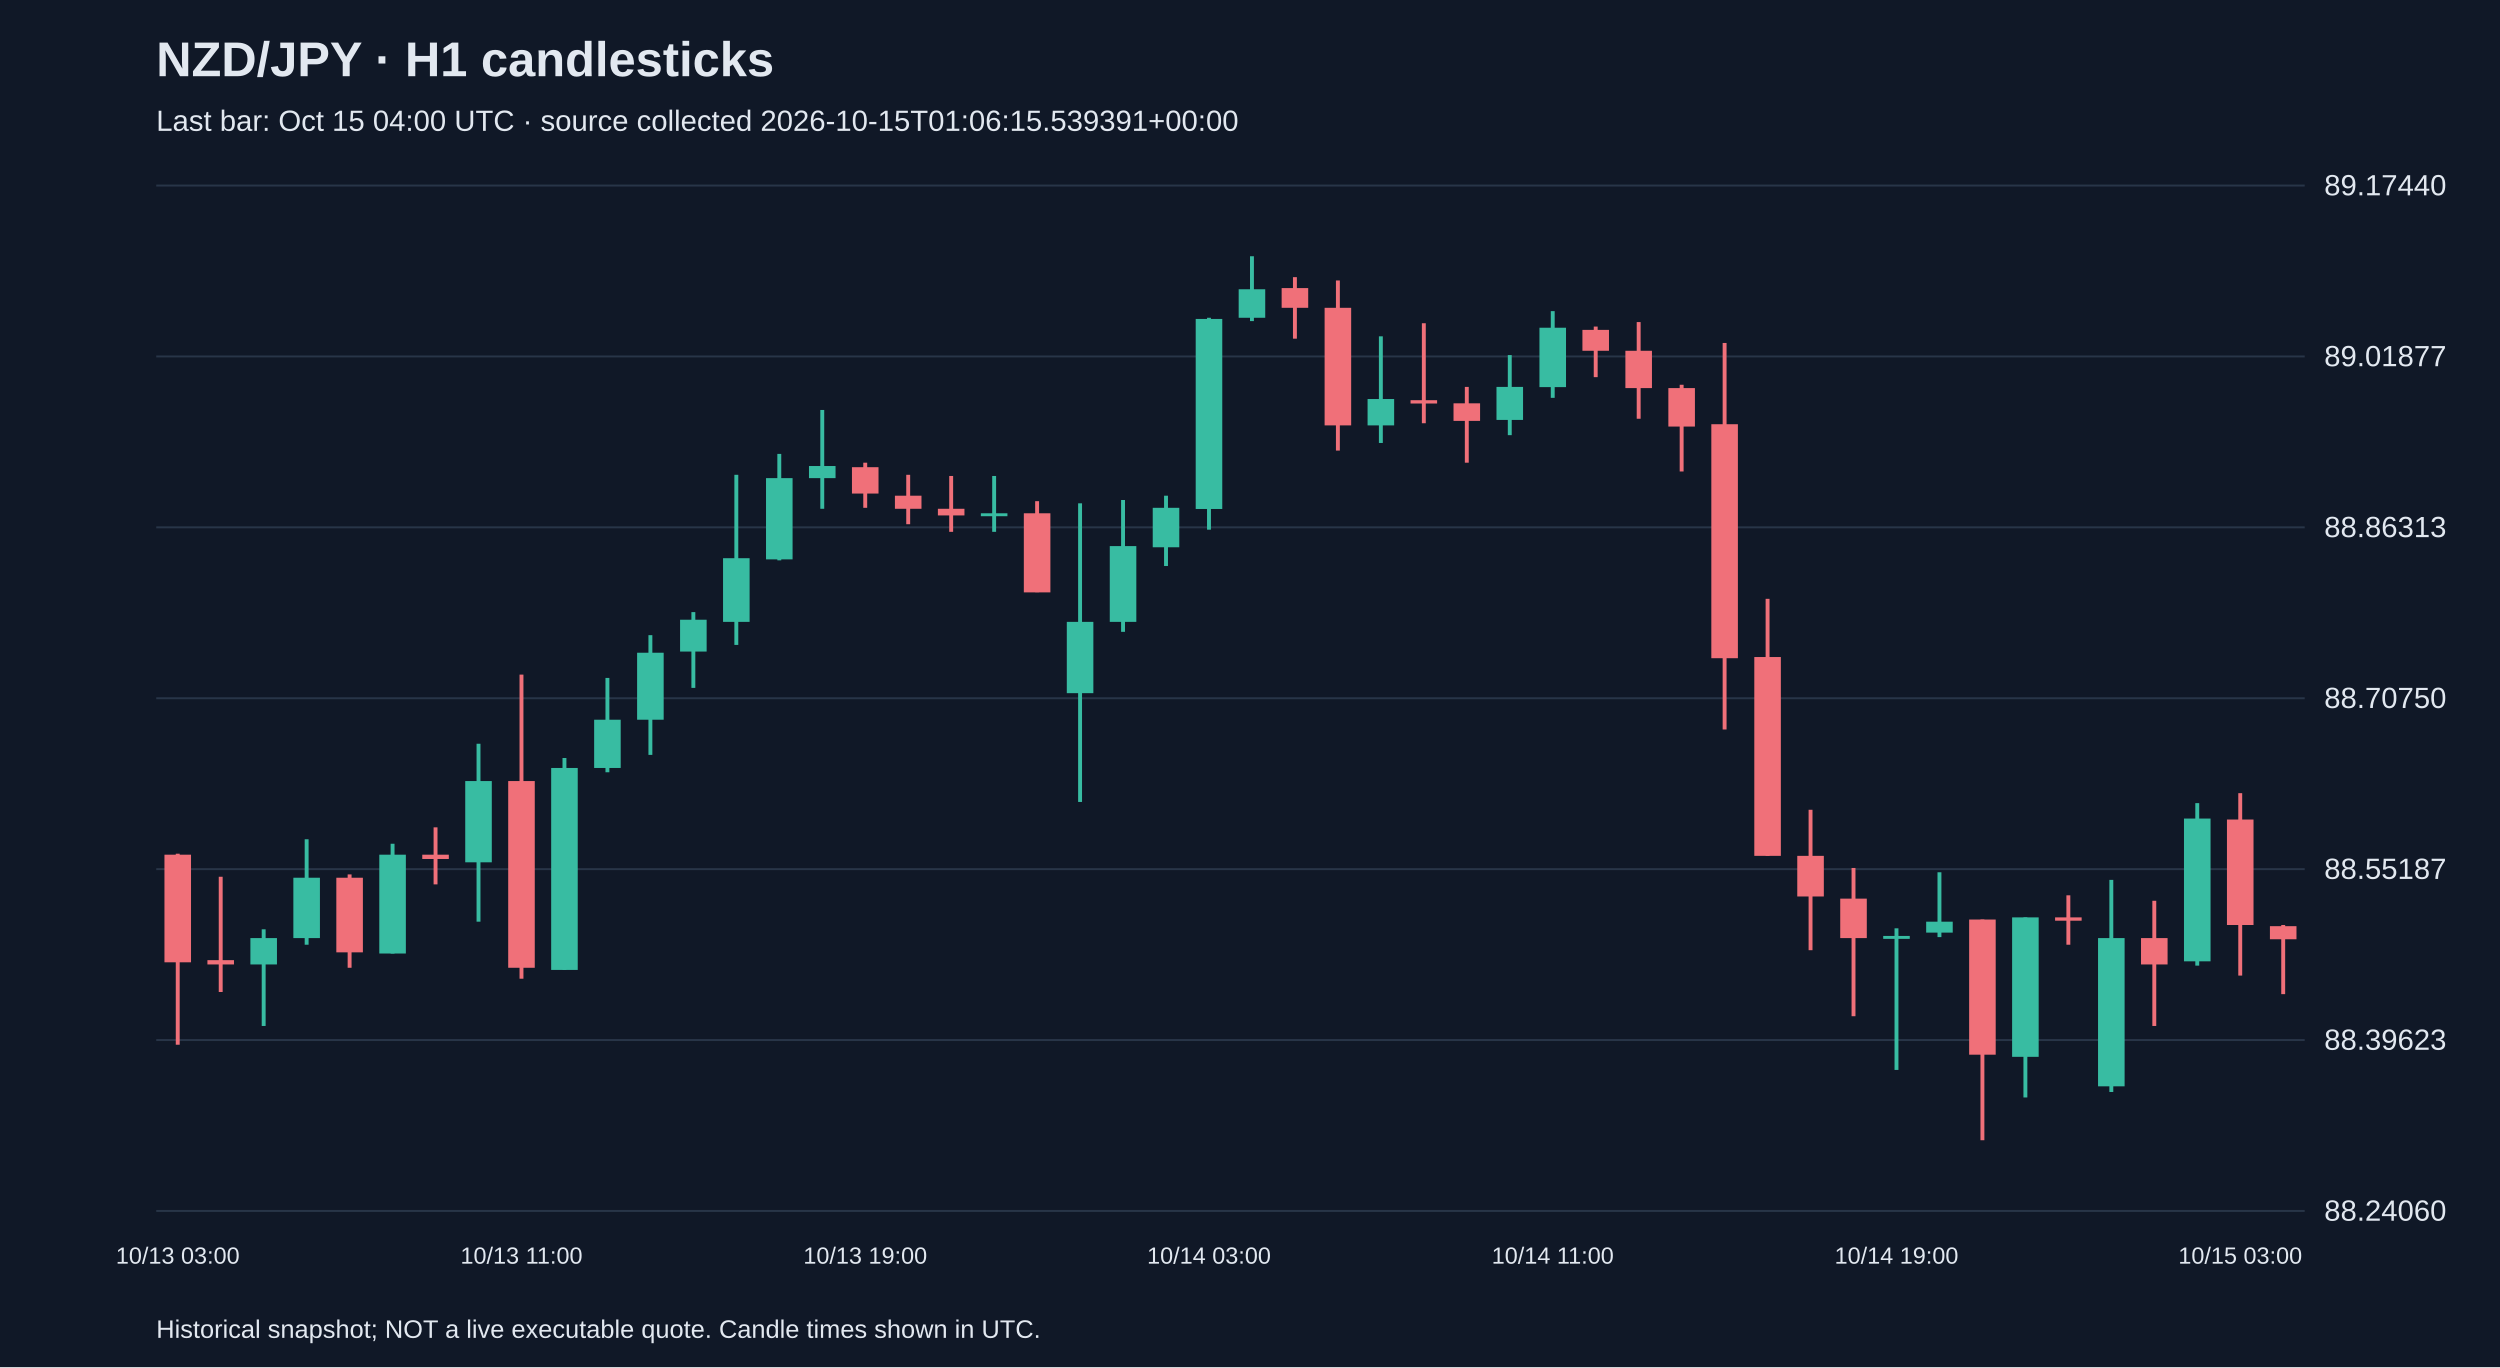
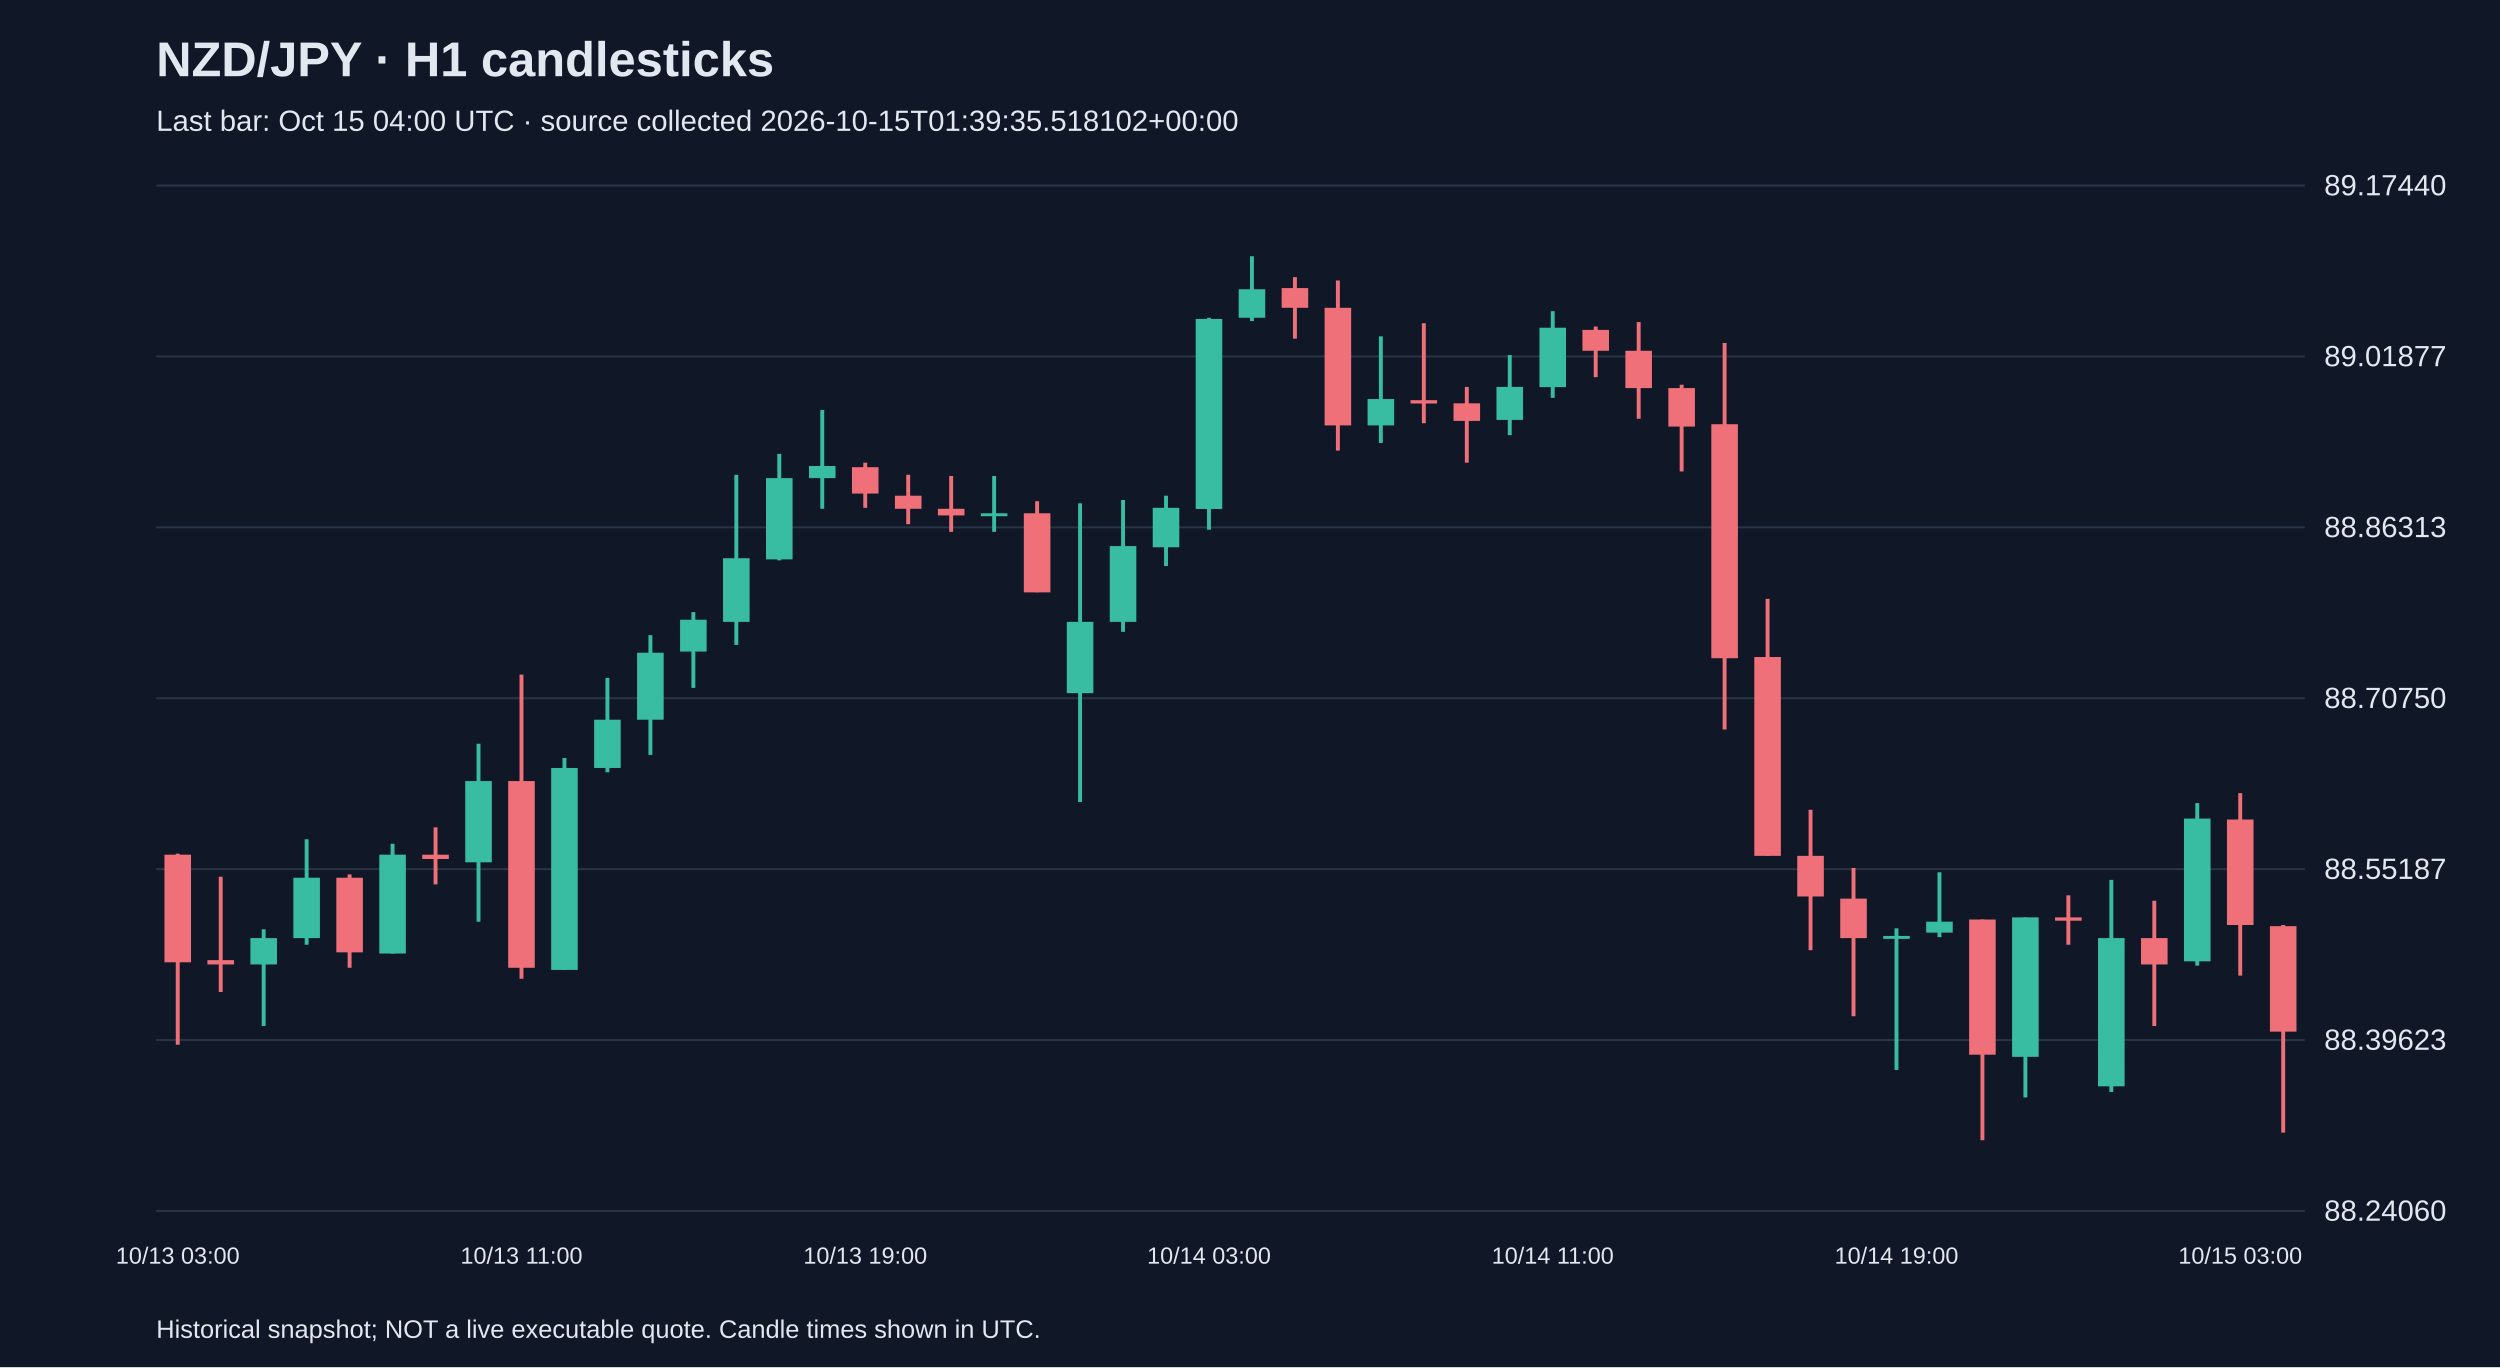
<svg xmlns="http://www.w3.org/2000/svg" viewBox="0 0 1280 700">
  <rect width="100%" height="100%" fill="#101827" />
  <style>text{font-family:Arial,sans-serif;fill:#e2e8f0}</style>
  <text x="80" y="39" font-size="25" font-weight="bold">NZD/JPY · H1 candlesticks</text>
-   <text x="80" y="67" font-size="15" fill="#a6b1c5">Last bar: Oct 15 04:00 UTC · source collected 2026-10-15T01:06:15.539391+00:00</text>
+   <text x="80" y="67" font-size="15" fill="#a6b1c5">Last bar: Oct 15 04:00 UTC · source collected 2026-10-15T01:39:35.518102+00:00</text>
  <line x1="80" y1="620.0" x2="1180" y2="620.0" stroke="#283548" />
  <text x="1190" y="625.0" font-size="15">88.24060</text>
  <line x1="80" y1="532.5" x2="1180" y2="532.5" stroke="#283548" />
  <text x="1190" y="537.5" font-size="15">88.39623</text>
  <line x1="80" y1="445.0" x2="1180" y2="445.0" stroke="#283548" />
  <text x="1190" y="450.0" font-size="15">88.55187</text>
  <line x1="80" y1="357.5" x2="1180" y2="357.5" stroke="#283548" />
  <text x="1190" y="362.5" font-size="15">88.70750</text>
  <line x1="80" y1="270.0" x2="1180" y2="270.0" stroke="#283548" />
  <text x="1190" y="275.0" font-size="15">88.86313</text>
  <line x1="80" y1="182.5" x2="1180" y2="182.5" stroke="#283548" />
  <text x="1190" y="187.5" font-size="15">89.01877</text>
  <line x1="80" y1="95.0" x2="1180" y2="95.0" stroke="#283548" />
  <text x="1190" y="100.0" font-size="15">89.17440</text>
  <line x1="91.0" y1="437.1" x2="91.0" y2="534.9" stroke="#f07079" stroke-width="2" />
  <rect x="84.2" y="437.6" width="13.6" height="55.1" fill="#f07079" />
  <text x="91.0" y="647" text-anchor="middle" font-size="12">10/13 03:00</text>
  <line x1="113.0" y1="448.9" x2="113.0" y2="507.9" stroke="#f07079" stroke-width="2" />
  <rect x="106.2" y="491.6" width="13.6" height="2.2" fill="#f07079" />
  <line x1="135.0" y1="475.8" x2="135.0" y2="525.3" stroke="#38bca2" stroke-width="2" />
  <rect x="128.2" y="480.3" width="13.6" height="13.5" fill="#38bca2" />
  <line x1="157.0" y1="429.7" x2="157.0" y2="483.7" stroke="#38bca2" stroke-width="2" />
  <rect x="150.2" y="449.4" width="13.6" height="30.9" fill="#38bca2" />
  <line x1="179.0" y1="447.7" x2="179.0" y2="495.5" stroke="#f07079" stroke-width="2" />
  <rect x="172.2" y="449.4" width="13.6" height="38.2" fill="#f07079" />
  <line x1="201.0" y1="432.0" x2="201.0" y2="488.2" stroke="#38bca2" stroke-width="2" />
  <rect x="194.2" y="437.6" width="13.6" height="50.6" fill="#38bca2" />
  <line x1="223.0" y1="423.6" x2="223.0" y2="452.8" stroke="#f07079" stroke-width="2" />
  <rect x="216.2" y="437.6" width="13.6" height="2.2" fill="#f07079" />
  <line x1="245.0" y1="380.8" x2="245.0" y2="471.9" stroke="#38bca2" stroke-width="2" />
  <rect x="238.2" y="399.9" width="13.6" height="41.6" fill="#38bca2" />
  <line x1="267.0" y1="345.4" x2="267.0" y2="501.1" stroke="#f07079" stroke-width="2" />
  <rect x="260.2" y="399.9" width="13.6" height="95.6" fill="#f07079" />
  <text x="267.0" y="647" text-anchor="middle" font-size="12">10/13 11:00</text>
  <line x1="289.0" y1="388.1" x2="289.0" y2="496.6" stroke="#38bca2" stroke-width="2" />
  <rect x="282.2" y="393.2" width="13.6" height="103.4" fill="#38bca2" />
  <line x1="311.0" y1="347.1" x2="311.0" y2="395.4" stroke="#38bca2" stroke-width="2" />
  <rect x="304.2" y="368.5" width="13.6" height="24.7" fill="#38bca2" />
  <line x1="333.0" y1="325.2" x2="333.0" y2="386.5" stroke="#38bca2" stroke-width="2" />
  <rect x="326.2" y="334.2" width="13.6" height="34.3" fill="#38bca2" />
  <line x1="355.0" y1="313.4" x2="355.0" y2="352.2" stroke="#38bca2" stroke-width="2" />
  <rect x="348.2" y="317.3" width="13.6" height="16.3" fill="#38bca2" />
  <line x1="377.0" y1="243.1" x2="377.0" y2="330.2" stroke="#38bca2" stroke-width="2" />
  <rect x="370.2" y="285.8" width="13.6" height="32.6" fill="#38bca2" />
  <line x1="399.0" y1="232.4" x2="399.0" y2="286.9" stroke="#38bca2" stroke-width="2" />
  <rect x="392.2" y="244.8" width="13.6" height="41.6" fill="#38bca2" />
  <line x1="421.0" y1="209.9" x2="421.0" y2="260.5" stroke="#38bca2" stroke-width="2" />
  <rect x="414.2" y="238.6" width="13.6" height="6.2" fill="#38bca2" />
  <line x1="443.0" y1="236.9" x2="443.0" y2="260.0" stroke="#f07079" stroke-width="2" />
  <rect x="436.2" y="239.2" width="13.6" height="13.5" fill="#f07079" />
  <text x="443.0" y="647" text-anchor="middle" font-size="12">10/13 19:00</text>
  <line x1="465.0" y1="243.1" x2="465.0" y2="268.4" stroke="#f07079" stroke-width="2" />
  <rect x="458.2" y="253.8" width="13.6" height="6.7" fill="#f07079" />
  <line x1="487.0" y1="243.7" x2="487.0" y2="272.3" stroke="#f07079" stroke-width="2" />
  <rect x="480.2" y="260.5" width="13.6" height="3.4" fill="#f07079" />
  <line x1="509.0" y1="243.7" x2="509.0" y2="272.3" stroke="#38bca2" stroke-width="2" />
  <rect x="502.2" y="262.8" width="13.6" height="1.5" fill="#38bca2" />
  <line x1="531.0" y1="256.6" x2="531.0" y2="303.2" stroke="#f07079" stroke-width="2" />
  <rect x="524.2" y="262.8" width="13.6" height="40.5" fill="#f07079" />
  <line x1="553.0" y1="257.7" x2="553.0" y2="410.6" stroke="#38bca2" stroke-width="2" />
  <rect x="546.2" y="318.4" width="13.6" height="36.5" fill="#38bca2" />
  <line x1="575.0" y1="256.0" x2="575.0" y2="323.5" stroke="#38bca2" stroke-width="2" />
  <rect x="568.2" y="279.6" width="13.6" height="38.8" fill="#38bca2" />
  <line x1="597.0" y1="253.8" x2="597.0" y2="289.8" stroke="#38bca2" stroke-width="2" />
  <rect x="590.2" y="260.0" width="13.6" height="20.2" fill="#38bca2" />
  <line x1="619.0" y1="162.7" x2="619.0" y2="271.2" stroke="#38bca2" stroke-width="2" />
  <rect x="612.2" y="163.3" width="13.6" height="97.3" fill="#38bca2" />
  <text x="619.0" y="647" text-anchor="middle" font-size="12">10/14 03:00</text>
  <line x1="641.0" y1="131.2" x2="641.0" y2="164.4" stroke="#38bca2" stroke-width="2" />
  <rect x="634.2" y="148.1" width="13.6" height="14.6" fill="#38bca2" />
  <line x1="663.0" y1="141.9" x2="663.0" y2="173.4" stroke="#f07079" stroke-width="2" />
  <rect x="656.2" y="147.5" width="13.6" height="10.1" fill="#f07079" />
  <line x1="685.0" y1="143.6" x2="685.0" y2="230.7" stroke="#f07079" stroke-width="2" />
  <rect x="678.2" y="157.6" width="13.6" height="60.2" fill="#f07079" />
  <line x1="707.0" y1="172.2" x2="707.0" y2="226.8" stroke="#38bca2" stroke-width="2" />
  <rect x="700.2" y="204.3" width="13.6" height="13.5" fill="#38bca2" />
  <line x1="729.0" y1="165.5" x2="729.0" y2="216.7" stroke="#f07079" stroke-width="2" />
  <rect x="722.2" y="204.9" width="13.6" height="1.7" fill="#f07079" />
  <line x1="751.0" y1="198.1" x2="751.0" y2="236.9" stroke="#f07079" stroke-width="2" />
  <rect x="744.2" y="206.5" width="13.6" height="9.0" fill="#f07079" />
  <line x1="773.0" y1="181.8" x2="773.0" y2="222.8" stroke="#38bca2" stroke-width="2" />
  <rect x="766.2" y="198.1" width="13.6" height="16.9" fill="#38bca2" />
  <line x1="795.0" y1="159.3" x2="795.0" y2="203.7" stroke="#38bca2" stroke-width="2" />
  <rect x="788.2" y="167.8" width="13.6" height="30.4" fill="#38bca2" />
  <text x="795.0" y="647" text-anchor="middle" font-size="12">10/14 11:00</text>
  <line x1="817.0" y1="167.2" x2="817.0" y2="193.1" stroke="#f07079" stroke-width="2" />
  <rect x="810.2" y="168.9" width="13.6" height="10.7" fill="#f07079" />
  <line x1="839.0" y1="164.9" x2="839.0" y2="214.4" stroke="#f07079" stroke-width="2" />
  <rect x="832.2" y="179.6" width="13.6" height="19.1" fill="#f07079" />
  <line x1="861.0" y1="197.0" x2="861.0" y2="241.4" stroke="#f07079" stroke-width="2" />
  <rect x="854.2" y="198.7" width="13.6" height="19.7" fill="#f07079" />
  <line x1="883.0" y1="175.6" x2="883.0" y2="373.5" stroke="#f07079" stroke-width="2" />
  <rect x="876.2" y="217.2" width="13.6" height="119.8" fill="#f07079" />
  <line x1="905.0" y1="306.6" x2="905.0" y2="438.2" stroke="#f07079" stroke-width="2" />
  <rect x="898.2" y="336.4" width="13.6" height="101.8" fill="#f07079" />
  <line x1="927.0" y1="414.6" x2="927.0" y2="486.5" stroke="#f07079" stroke-width="2" />
  <rect x="920.2" y="438.2" width="13.6" height="20.8" fill="#f07079" />
  <line x1="949.0" y1="444.4" x2="949.0" y2="520.3" stroke="#f07079" stroke-width="2" />
  <rect x="942.2" y="460.1" width="13.6" height="20.2" fill="#f07079" />
  <line x1="971.0" y1="475.3" x2="971.0" y2="547.8" stroke="#38bca2" stroke-width="2" />
  <rect x="964.2" y="479.2" width="13.6" height="1.5" fill="#38bca2" />
  <text x="971.0" y="647" text-anchor="middle" font-size="12">10/14 19:00</text>
  <line x1="993.0" y1="446.6" x2="993.0" y2="479.8" stroke="#38bca2" stroke-width="2" />
  <rect x="986.2" y="471.9" width="13.6" height="5.6" fill="#38bca2" />
  <line x1="1015.0" y1="470.8" x2="1015.0" y2="583.8" stroke="#f07079" stroke-width="2" />
  <rect x="1008.2" y="470.8" width="13.6" height="69.2" fill="#f07079" />
  <line x1="1037.0" y1="469.7" x2="1037.0" y2="561.9" stroke="#38bca2" stroke-width="2" />
  <rect x="1030.2" y="469.7" width="13.6" height="71.4" fill="#38bca2" />
  <line x1="1059.0" y1="458.4" x2="1059.0" y2="483.7" stroke="#f07079" stroke-width="2" />
  <rect x="1052.2" y="469.7" width="13.6" height="1.7" fill="#f07079" />
  <line x1="1081.0" y1="450.5" x2="1081.0" y2="559.1" stroke="#38bca2" stroke-width="2" />
  <rect x="1074.2" y="480.3" width="13.6" height="75.9" fill="#38bca2" />
  <line x1="1103.0" y1="461.2" x2="1103.0" y2="525.3" stroke="#f07079" stroke-width="2" />
  <rect x="1096.2" y="480.3" width="13.6" height="13.5" fill="#f07079" />
  <line x1="1125.0" y1="411.2" x2="1125.0" y2="494.4" stroke="#38bca2" stroke-width="2" />
  <rect x="1118.2" y="419.1" width="13.6" height="73.1" fill="#38bca2" />
  <line x1="1147.0" y1="406.1" x2="1147.0" y2="499.5" stroke="#f07079" stroke-width="2" />
  <rect x="1140.2" y="419.6" width="13.6" height="54.0" fill="#f07079" />
  <text x="1147.0" y="647" text-anchor="middle" font-size="12">10/15 03:00</text>
-   <line x1="1169.0" y1="473.6" x2="1169.0" y2="509.0" stroke="#f07079" stroke-width="2" />
-   <rect x="1162.2" y="474.2" width="13.6" height="6.7" fill="#f07079" />
+   <line x1="1169.0" y1="473.6" x2="1169.0" y2="579.9" stroke="#f07079" stroke-width="2" />
+   <rect x="1162.2" y="474.2" width="13.6" height="54.0" fill="#f07079" />
  <text x="80" y="685" font-size="13">Historical snapshot; NOT a live executable quote. Candle times shown in UTC.</text>
</svg>
